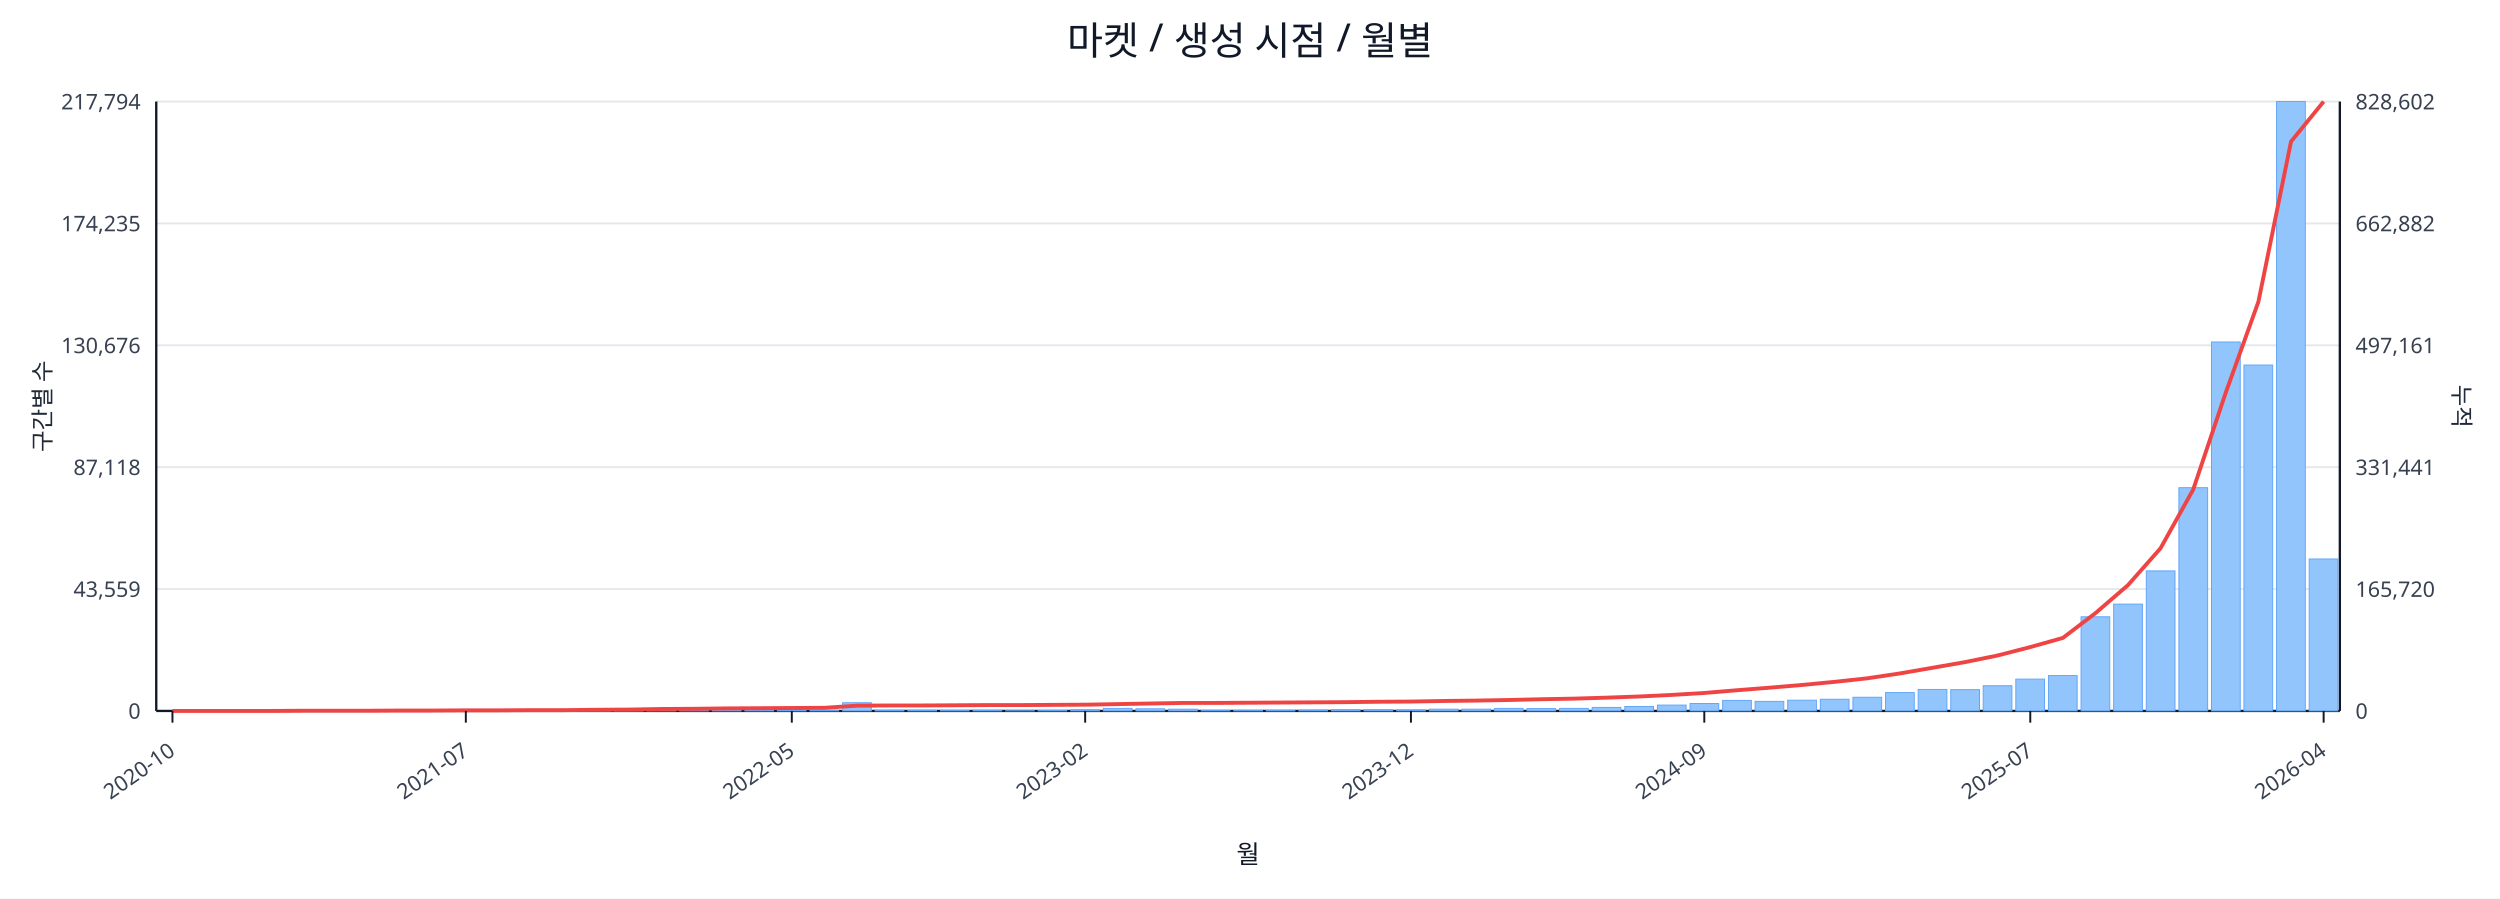
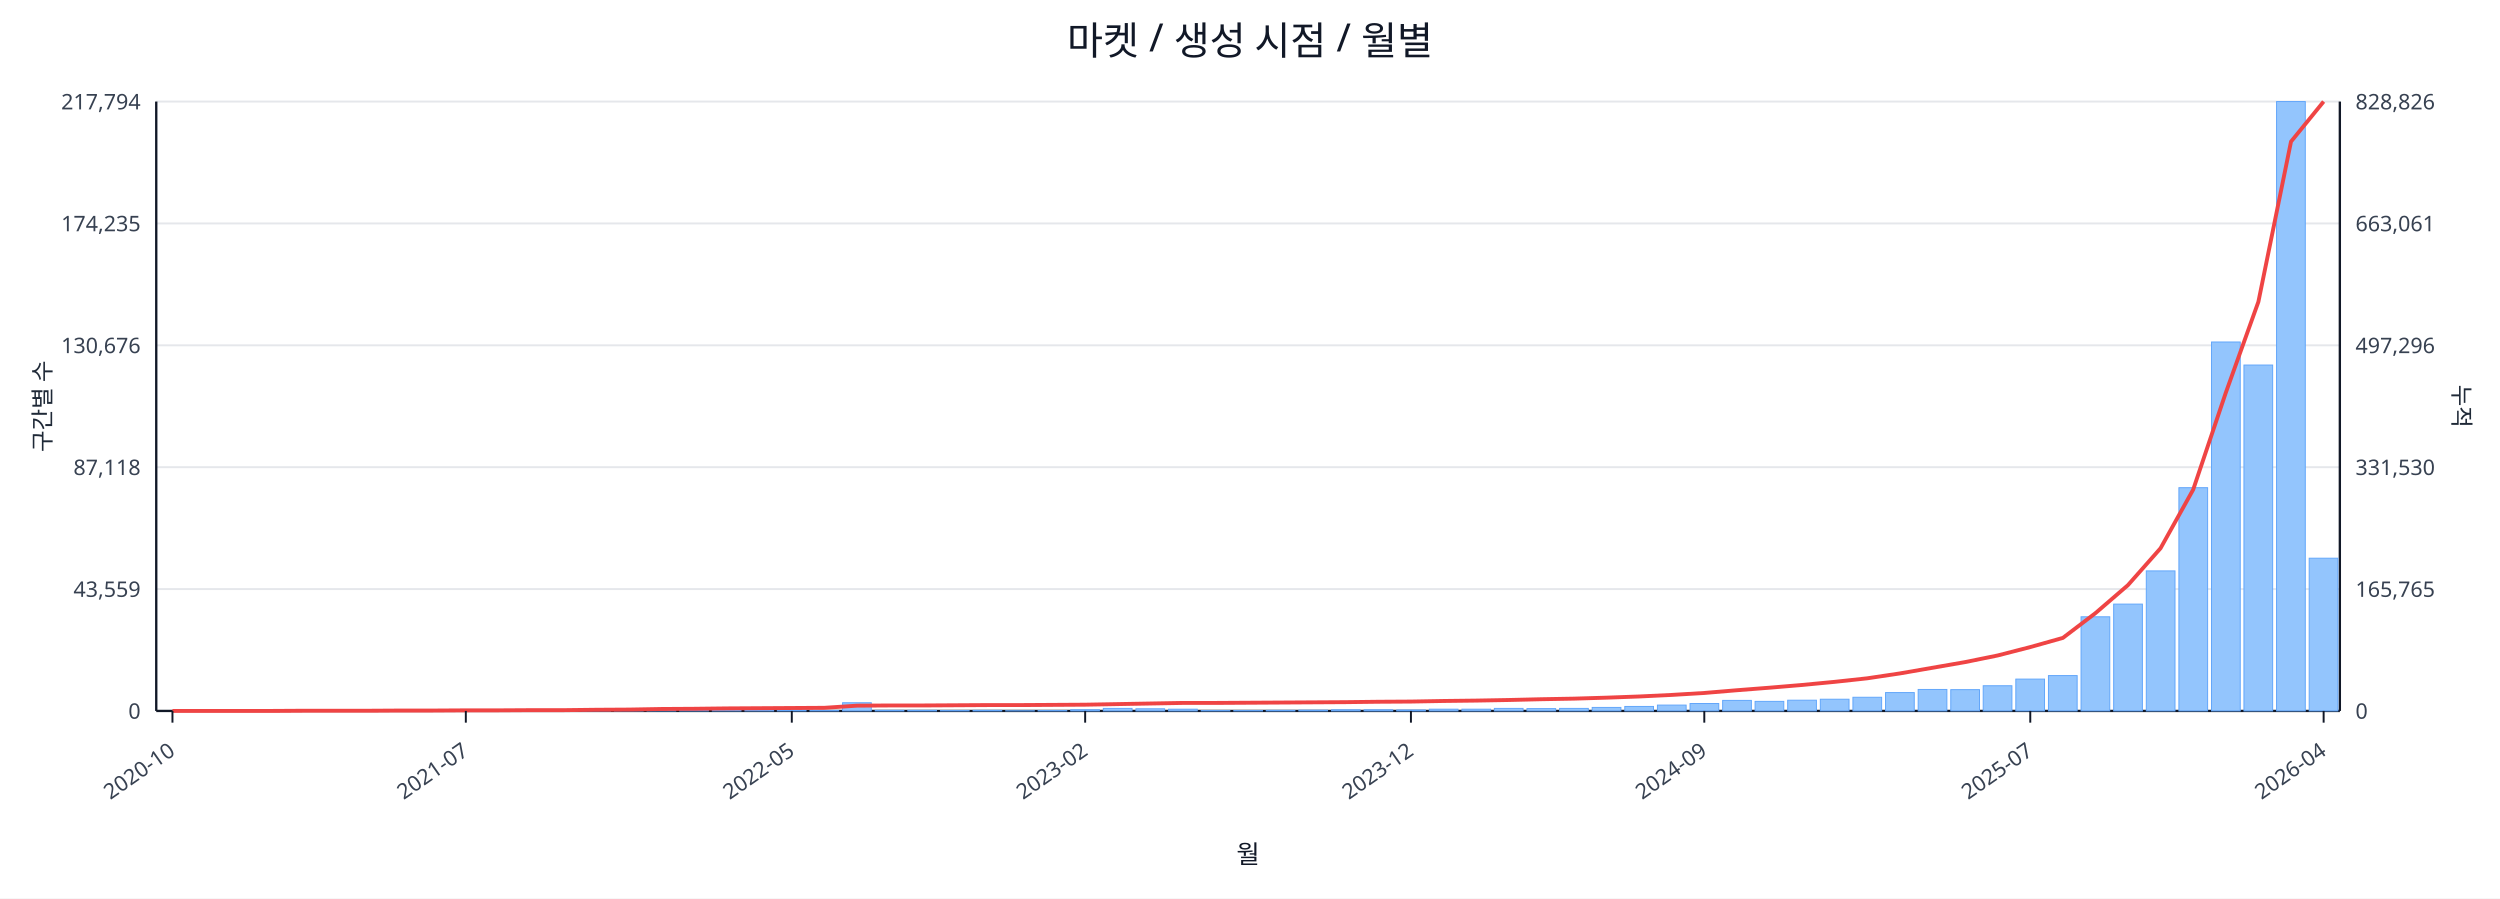
<svg xmlns="http://www.w3.org/2000/svg" width="1280" height="460" viewBox="0 0 1280 460">
  <rect x="0" y="0" width="100%" height="100%" fill="#ffffff" />
  <text x="640.0" y="28" font-size="20" text-anchor="middle" font-family="sans-serif" fill="#111827">마켓 / 생성 시점 / 월별</text>
  <line x1="80.0" y1="52.0" x2="1198.0" y2="52.0" stroke="#e5e7eb" stroke-width="1" />
  <text x="72.0" y="56.0" font-size="11" text-anchor="end" font-family="sans-serif" fill="#374151">217,794</text>
-   <text x="1206.0" y="56.0" font-size="11" text-anchor="start" font-family="sans-serif" fill="#374151">828,602</text>
+   <text x="1206.0" y="56.0" font-size="11" text-anchor="start" font-family="sans-serif" fill="#374151">828,826</text>
  <line x1="80.0" y1="114.4" x2="1198.0" y2="114.4" stroke="#e5e7eb" stroke-width="1" />
  <text x="72.0" y="118.4" font-size="11" text-anchor="end" font-family="sans-serif" fill="#374151">174,235</text>
-   <text x="1206.0" y="118.4" font-size="11" text-anchor="start" font-family="sans-serif" fill="#374151">662,882</text>
+   <text x="1206.0" y="118.4" font-size="11" text-anchor="start" font-family="sans-serif" fill="#374151">663,061</text>
  <line x1="80.0" y1="176.8" x2="1198.0" y2="176.8" stroke="#e5e7eb" stroke-width="1" />
  <text x="72.0" y="180.8" font-size="11" text-anchor="end" font-family="sans-serif" fill="#374151">130,676</text>
-   <text x="1206.0" y="180.8" font-size="11" text-anchor="start" font-family="sans-serif" fill="#374151">497,161</text>
+   <text x="1206.0" y="180.8" font-size="11" text-anchor="start" font-family="sans-serif" fill="#374151">497,296</text>
  <line x1="80.0" y1="239.2" x2="1198.0" y2="239.2" stroke="#e5e7eb" stroke-width="1" />
  <text x="72.0" y="243.2" font-size="11" text-anchor="end" font-family="sans-serif" fill="#374151">87,118</text>
-   <text x="1206.0" y="243.2" font-size="11" text-anchor="start" font-family="sans-serif" fill="#374151">331,441</text>
+   <text x="1206.0" y="243.2" font-size="11" text-anchor="start" font-family="sans-serif" fill="#374151">331,530</text>
  <line x1="80.0" y1="301.6" x2="1198.0" y2="301.6" stroke="#e5e7eb" stroke-width="1" />
  <text x="72.0" y="305.6" font-size="11" text-anchor="end" font-family="sans-serif" fill="#374151">43,559</text>
-   <text x="1206.0" y="305.6" font-size="11" text-anchor="start" font-family="sans-serif" fill="#374151">165,720</text>
+   <text x="1206.0" y="305.6" font-size="11" text-anchor="start" font-family="sans-serif" fill="#374151">165,765</text>
  <line x1="80.0" y1="364.0" x2="1198.0" y2="364.0" stroke="#e5e7eb" stroke-width="1" />
  <text x="72.0" y="368.0" font-size="11" text-anchor="end" font-family="sans-serif" fill="#374151">0</text>
  <text x="1206.0" y="368.0" font-size="11" text-anchor="start" font-family="sans-serif" fill="#374151">0</text>
  <line x1="80.0" y1="364.0" x2="1198.0" y2="364.0" stroke="#111827" stroke-width="1.2" />
  <line x1="80.0" y1="52.0" x2="80.0" y2="364.0" stroke="#111827" stroke-width="1.2" />
  <line x1="1198.0" y1="52.0" x2="1198.0" y2="364.0" stroke="#111827" stroke-width="1.2" />
  <rect x="81.0" y="364.0" width="14.7" height="0.0" fill="#93c5fd" stroke="#60a5fa" stroke-width="0.5" />
  <rect x="97.7" y="364.0" width="14.7" height="0.0" fill="#93c5fd" stroke="#60a5fa" stroke-width="0.5" />
  <rect x="114.4" y="364.0" width="14.7" height="0.0" fill="#93c5fd" stroke="#60a5fa" stroke-width="0.5" />
  <rect x="131.1" y="363.9" width="14.7" height="0.1" fill="#93c5fd" stroke="#60a5fa" stroke-width="0.5" />
  <rect x="147.7" y="363.9" width="14.7" height="0.1" fill="#93c5fd" stroke="#60a5fa" stroke-width="0.5" />
  <rect x="164.4" y="363.9" width="14.7" height="0.1" fill="#93c5fd" stroke="#60a5fa" stroke-width="0.5" />
  <rect x="181.1" y="363.9" width="14.7" height="0.1" fill="#93c5fd" stroke="#60a5fa" stroke-width="0.5" />
  <rect x="197.8" y="363.8" width="14.7" height="0.2" fill="#93c5fd" stroke="#60a5fa" stroke-width="0.5" />
  <rect x="214.5" y="363.7" width="14.7" height="0.3" fill="#93c5fd" stroke="#60a5fa" stroke-width="0.5" />
  <rect x="231.2" y="363.8" width="14.7" height="0.2" fill="#93c5fd" stroke="#60a5fa" stroke-width="0.5" />
  <rect x="247.9" y="363.8" width="14.7" height="0.2" fill="#93c5fd" stroke="#60a5fa" stroke-width="0.5" />
  <rect x="264.6" y="363.9" width="14.7" height="0.1" fill="#93c5fd" stroke="#60a5fa" stroke-width="0.5" />
  <rect x="281.2" y="363.7" width="14.7" height="0.3" fill="#93c5fd" stroke="#60a5fa" stroke-width="0.5" />
  <rect x="297.9" y="363.4" width="14.7" height="0.6" fill="#93c5fd" stroke="#60a5fa" stroke-width="0.5" />
  <rect x="314.6" y="363.5" width="14.7" height="0.5" fill="#93c5fd" stroke="#60a5fa" stroke-width="0.5" />
  <rect x="331.3" y="363.1" width="14.7" height="0.9" fill="#93c5fd" stroke="#60a5fa" stroke-width="0.5" />
  <rect x="348.0" y="363.5" width="14.7" height="0.5" fill="#93c5fd" stroke="#60a5fa" stroke-width="0.5" />
  <rect x="364.7" y="363.3" width="14.7" height="0.7" fill="#93c5fd" stroke="#60a5fa" stroke-width="0.5" />
  <rect x="381.4" y="363.4" width="14.7" height="0.6" fill="#93c5fd" stroke="#60a5fa" stroke-width="0.5" />
  <rect x="398.0" y="363.6" width="14.7" height="0.4" fill="#93c5fd" stroke="#60a5fa" stroke-width="0.5" />
  <rect x="414.7" y="363.8" width="14.7" height="0.2" fill="#93c5fd" stroke="#60a5fa" stroke-width="0.5" />
  <rect x="431.4" y="359.8" width="14.7" height="4.2" fill="#93c5fd" stroke="#60a5fa" stroke-width="0.5" />
  <rect x="448.1" y="363.7" width="14.7" height="0.3" fill="#93c5fd" stroke="#60a5fa" stroke-width="0.5" />
  <rect x="464.8" y="363.7" width="14.7" height="0.3" fill="#93c5fd" stroke="#60a5fa" stroke-width="0.5" />
  <rect x="481.5" y="363.8" width="14.7" height="0.2" fill="#93c5fd" stroke="#60a5fa" stroke-width="0.5" />
  <rect x="498.2" y="363.7" width="14.7" height="0.3" fill="#93c5fd" stroke="#60a5fa" stroke-width="0.5" />
  <rect x="514.9" y="363.9" width="14.7" height="0.1" fill="#93c5fd" stroke="#60a5fa" stroke-width="0.5" />
  <rect x="531.5" y="363.8" width="14.7" height="0.2" fill="#93c5fd" stroke="#60a5fa" stroke-width="0.5" />
  <rect x="548.2" y="363.4" width="14.7" height="0.6" fill="#93c5fd" stroke="#60a5fa" stroke-width="0.5" />
  <rect x="564.9" y="362.7" width="14.7" height="1.3" fill="#93c5fd" stroke="#60a5fa" stroke-width="0.5" />
  <rect x="581.6" y="362.9" width="14.7" height="1.1" fill="#93c5fd" stroke="#60a5fa" stroke-width="0.5" />
  <rect x="598.3" y="363.1" width="14.7" height="0.9" fill="#93c5fd" stroke="#60a5fa" stroke-width="0.5" />
  <rect x="615.0" y="363.8" width="14.7" height="0.2" fill="#93c5fd" stroke="#60a5fa" stroke-width="0.5" />
  <rect x="631.7" y="363.8" width="14.7" height="0.2" fill="#93c5fd" stroke="#60a5fa" stroke-width="0.5" />
  <rect x="648.3" y="363.7" width="14.7" height="0.3" fill="#93c5fd" stroke="#60a5fa" stroke-width="0.5" />
  <rect x="665.0" y="363.6" width="14.7" height="0.4" fill="#93c5fd" stroke="#60a5fa" stroke-width="0.5" />
  <rect x="681.7" y="363.4" width="14.7" height="0.6" fill="#93c5fd" stroke="#60a5fa" stroke-width="0.5" />
  <rect x="698.4" y="363.4" width="14.7" height="0.6" fill="#93c5fd" stroke="#60a5fa" stroke-width="0.5" />
  <rect x="715.1" y="363.5" width="14.7" height="0.5" fill="#93c5fd" stroke="#60a5fa" stroke-width="0.5" />
  <rect x="731.8" y="363.1" width="14.7" height="0.9" fill="#93c5fd" stroke="#60a5fa" stroke-width="0.5" />
  <rect x="748.5" y="363.1" width="14.7" height="0.9" fill="#93c5fd" stroke="#60a5fa" stroke-width="0.5" />
  <rect x="765.1" y="362.7" width="14.7" height="1.3" fill="#93c5fd" stroke="#60a5fa" stroke-width="0.5" />
  <rect x="781.8" y="362.8" width="14.7" height="1.2" fill="#93c5fd" stroke="#60a5fa" stroke-width="0.5" />
  <rect x="798.5" y="362.7" width="14.7" height="1.3" fill="#93c5fd" stroke="#60a5fa" stroke-width="0.5" />
  <rect x="815.2" y="362.2" width="14.7" height="1.8" fill="#93c5fd" stroke="#60a5fa" stroke-width="0.5" />
  <rect x="831.9" y="361.7" width="14.7" height="2.3" fill="#93c5fd" stroke="#60a5fa" stroke-width="0.5" />
  <rect x="848.6" y="361.0" width="14.7" height="3.0" fill="#93c5fd" stroke="#60a5fa" stroke-width="0.5" />
  <rect x="865.3" y="360.2" width="14.7" height="3.8" fill="#93c5fd" stroke="#60a5fa" stroke-width="0.5" />
  <rect x="882.0" y="358.6" width="14.7" height="5.4" fill="#93c5fd" stroke="#60a5fa" stroke-width="0.5" />
  <rect x="898.6" y="359.1" width="14.7" height="4.9" fill="#93c5fd" stroke="#60a5fa" stroke-width="0.5" />
  <rect x="915.3" y="358.5" width="14.7" height="5.5" fill="#93c5fd" stroke="#60a5fa" stroke-width="0.5" />
  <rect x="932.0" y="358.0" width="14.7" height="6.0" fill="#93c5fd" stroke="#60a5fa" stroke-width="0.5" />
  <rect x="948.7" y="357.0" width="14.7" height="7.0" fill="#93c5fd" stroke="#60a5fa" stroke-width="0.5" />
  <rect x="965.4" y="354.6" width="14.7" height="9.4" fill="#93c5fd" stroke="#60a5fa" stroke-width="0.5" />
  <rect x="982.1" y="353.0" width="14.7" height="11.0" fill="#93c5fd" stroke="#60a5fa" stroke-width="0.5" />
  <rect x="998.8" y="353.1" width="14.7" height="10.9" fill="#93c5fd" stroke="#60a5fa" stroke-width="0.5" />
  <rect x="1015.4" y="351.1" width="14.7" height="12.9" fill="#93c5fd" stroke="#60a5fa" stroke-width="0.5" />
  <rect x="1032.1" y="347.7" width="14.7" height="16.3" fill="#93c5fd" stroke="#60a5fa" stroke-width="0.5" />
  <rect x="1048.8" y="345.9" width="14.7" height="18.1" fill="#93c5fd" stroke="#60a5fa" stroke-width="0.5" />
  <rect x="1065.5" y="315.8" width="14.7" height="48.2" fill="#93c5fd" stroke="#60a5fa" stroke-width="0.5" />
  <rect x="1082.2" y="309.3" width="14.7" height="54.7" fill="#93c5fd" stroke="#60a5fa" stroke-width="0.5" />
  <rect x="1098.9" y="292.3" width="14.7" height="71.7" fill="#93c5fd" stroke="#60a5fa" stroke-width="0.5" />
  <rect x="1115.6" y="249.7" width="14.7" height="114.3" fill="#93c5fd" stroke="#60a5fa" stroke-width="0.5" />
  <rect x="1132.3" y="175.1" width="14.7" height="188.9" fill="#93c5fd" stroke="#60a5fa" stroke-width="0.5" />
  <rect x="1148.9" y="186.9" width="14.7" height="177.1" fill="#93c5fd" stroke="#60a5fa" stroke-width="0.5" />
  <rect x="1165.6" y="52.0" width="14.7" height="312.0" fill="#93c5fd" stroke="#60a5fa" stroke-width="0.5" />
-   <rect x="1182.3" y="286.2" width="14.7" height="77.8" fill="#93c5fd" stroke="#60a5fa" stroke-width="0.5" />
-   <polyline fill="none" stroke="#ef4444" stroke-width="2" points="88.3,364.0 105.0,364.0 121.7,364.0 138.4,364.0 155.1,363.9 171.8,363.9 188.5,363.9 205.1,363.8 221.8,363.8 238.5,363.7 255.2,363.7 271.9,363.6 288.6,363.6 305.3,363.4 322.0,363.3 338.6,363.0 355.3,362.9 372.0,362.7 388.7,362.6 405.4,362.5 422.1,362.4 438.8,361.3 455.4,361.2 472.1,361.2 488.8,361.1 505.5,361.0 522.2,361.0 538.9,360.9 555.6,360.8 572.3,360.5 588.9,360.2 605.6,359.9 622.3,359.9 639.0,359.8 655.7,359.7 672.4,359.6 689.1,359.5 705.7,359.3 722.4,359.2 739.1,358.9 755.8,358.7 772.5,358.4 789.2,358.0 805.9,357.7 822.6,357.2 839.2,356.6 855.9,355.8 872.6,354.8 889.3,353.4 906.0,352.1 922.7,350.7 939.4,349.1 956.0,347.3 972.7,344.8 989.4,341.9 1006.1,339.0 1022.8,335.6 1039.5,331.3 1056.2,326.6 1072.9,313.9 1089.5,299.6 1106.2,280.7 1122.9,250.7 1139.6,201.0 1156.3,154.5 1173.0,72.5 1189.7,52.0" />
+   <rect x="1182.3" y="285.8" width="14.7" height="78.2" fill="#93c5fd" stroke="#60a5fa" stroke-width="0.5" />
+   <polyline fill="none" stroke="#ef4444" stroke-width="2" points="88.3,364.0 105.0,364.0 121.7,364.0 138.4,364.0 155.1,363.9 171.8,363.9 188.5,363.9 205.1,363.8 221.8,363.8 238.5,363.7 255.2,363.7 271.9,363.6 288.6,363.6 305.3,363.4 322.0,363.3 338.6,363.0 355.3,362.9 372.0,362.7 388.7,362.6 405.4,362.5 422.1,362.4 438.8,361.3 455.4,361.2 472.1,361.2 488.8,361.1 505.5,361.0 522.2,361.0 538.9,360.9 555.6,360.8 572.3,360.5 588.9,360.2 605.6,359.9 622.3,359.9 639.0,359.8 655.7,359.7 672.4,359.6 689.1,359.5 705.7,359.3 722.4,359.2 739.1,358.9 755.8,358.7 772.5,358.4 789.2,358.0 805.9,357.7 822.6,357.2 839.2,356.6 855.9,355.8 872.6,354.8 889.3,353.4 906.0,352.1 922.7,350.7 939.4,349.1 956.0,347.3 972.7,344.8 989.4,341.9 1006.1,339.0 1022.8,335.6 1039.5,331.3 1056.2,326.6 1072.9,313.9 1089.5,299.6 1106.2,280.7 1122.9,250.7 1139.6,201.1 1156.3,154.5 1173.0,72.5 1189.7,52.0" />
  <line x1="88.3" y1="364.0" x2="88.3" y2="370.0" stroke="#111827" stroke-width="1" />
  <text x="90.3" y="386.0" font-size="11" text-anchor="end" transform="rotate(-35 90.3 386.0)" font-family="sans-serif" fill="#374151">2020-10</text>
  <line x1="238.5" y1="364.0" x2="238.5" y2="370.0" stroke="#111827" stroke-width="1" />
  <text x="240.5" y="386.0" font-size="11" text-anchor="end" transform="rotate(-35 240.5 386.0)" font-family="sans-serif" fill="#374151">2021-07</text>
  <line x1="405.4" y1="364.0" x2="405.4" y2="370.0" stroke="#111827" stroke-width="1" />
  <text x="407.4" y="386.0" font-size="11" text-anchor="end" transform="rotate(-35 407.4 386.0)" font-family="sans-serif" fill="#374151">2022-05</text>
  <line x1="555.6" y1="364.0" x2="555.6" y2="370.0" stroke="#111827" stroke-width="1" />
  <text x="557.6" y="386.0" font-size="11" text-anchor="end" transform="rotate(-35 557.6 386.0)" font-family="sans-serif" fill="#374151">2023-02</text>
  <line x1="722.4" y1="364.0" x2="722.4" y2="370.0" stroke="#111827" stroke-width="1" />
  <text x="724.4" y="386.0" font-size="11" text-anchor="end" transform="rotate(-35 724.4 386.0)" font-family="sans-serif" fill="#374151">2023-12</text>
  <line x1="872.6" y1="364.0" x2="872.6" y2="370.0" stroke="#111827" stroke-width="1" />
  <text x="874.6" y="386.0" font-size="11" text-anchor="end" transform="rotate(-35 874.6 386.0)" font-family="sans-serif" fill="#374151">2024-09</text>
  <line x1="1039.5" y1="364.0" x2="1039.5" y2="370.0" stroke="#111827" stroke-width="1" />
  <text x="1041.5" y="386.0" font-size="11" text-anchor="end" transform="rotate(-35 1041.5 386.0)" font-family="sans-serif" fill="#374151">2025-07</text>
  <line x1="1189.7" y1="364.0" x2="1189.7" y2="370.0" stroke="#111827" stroke-width="1" />
  <text x="1191.7" y="386.0" font-size="11" text-anchor="end" transform="rotate(-35 1191.7 386.0)" font-family="sans-serif" fill="#374151">2026-04</text>
  <text x="26" y="208.0" font-size="12" transform="rotate(-90 26 208.0)" text-anchor="middle" font-family="sans-serif" fill="#1f2937">구간별 수</text>
  <text x="1256.0" y="208.0" font-size="12" transform="rotate(90 1256.0 208.0)" text-anchor="middle" font-family="sans-serif" fill="#1f2937">누적</text>
  <text x="639.0" y="442.0" font-size="13" text-anchor="middle" font-family="sans-serif" fill="#111827">월</text>
</svg>
